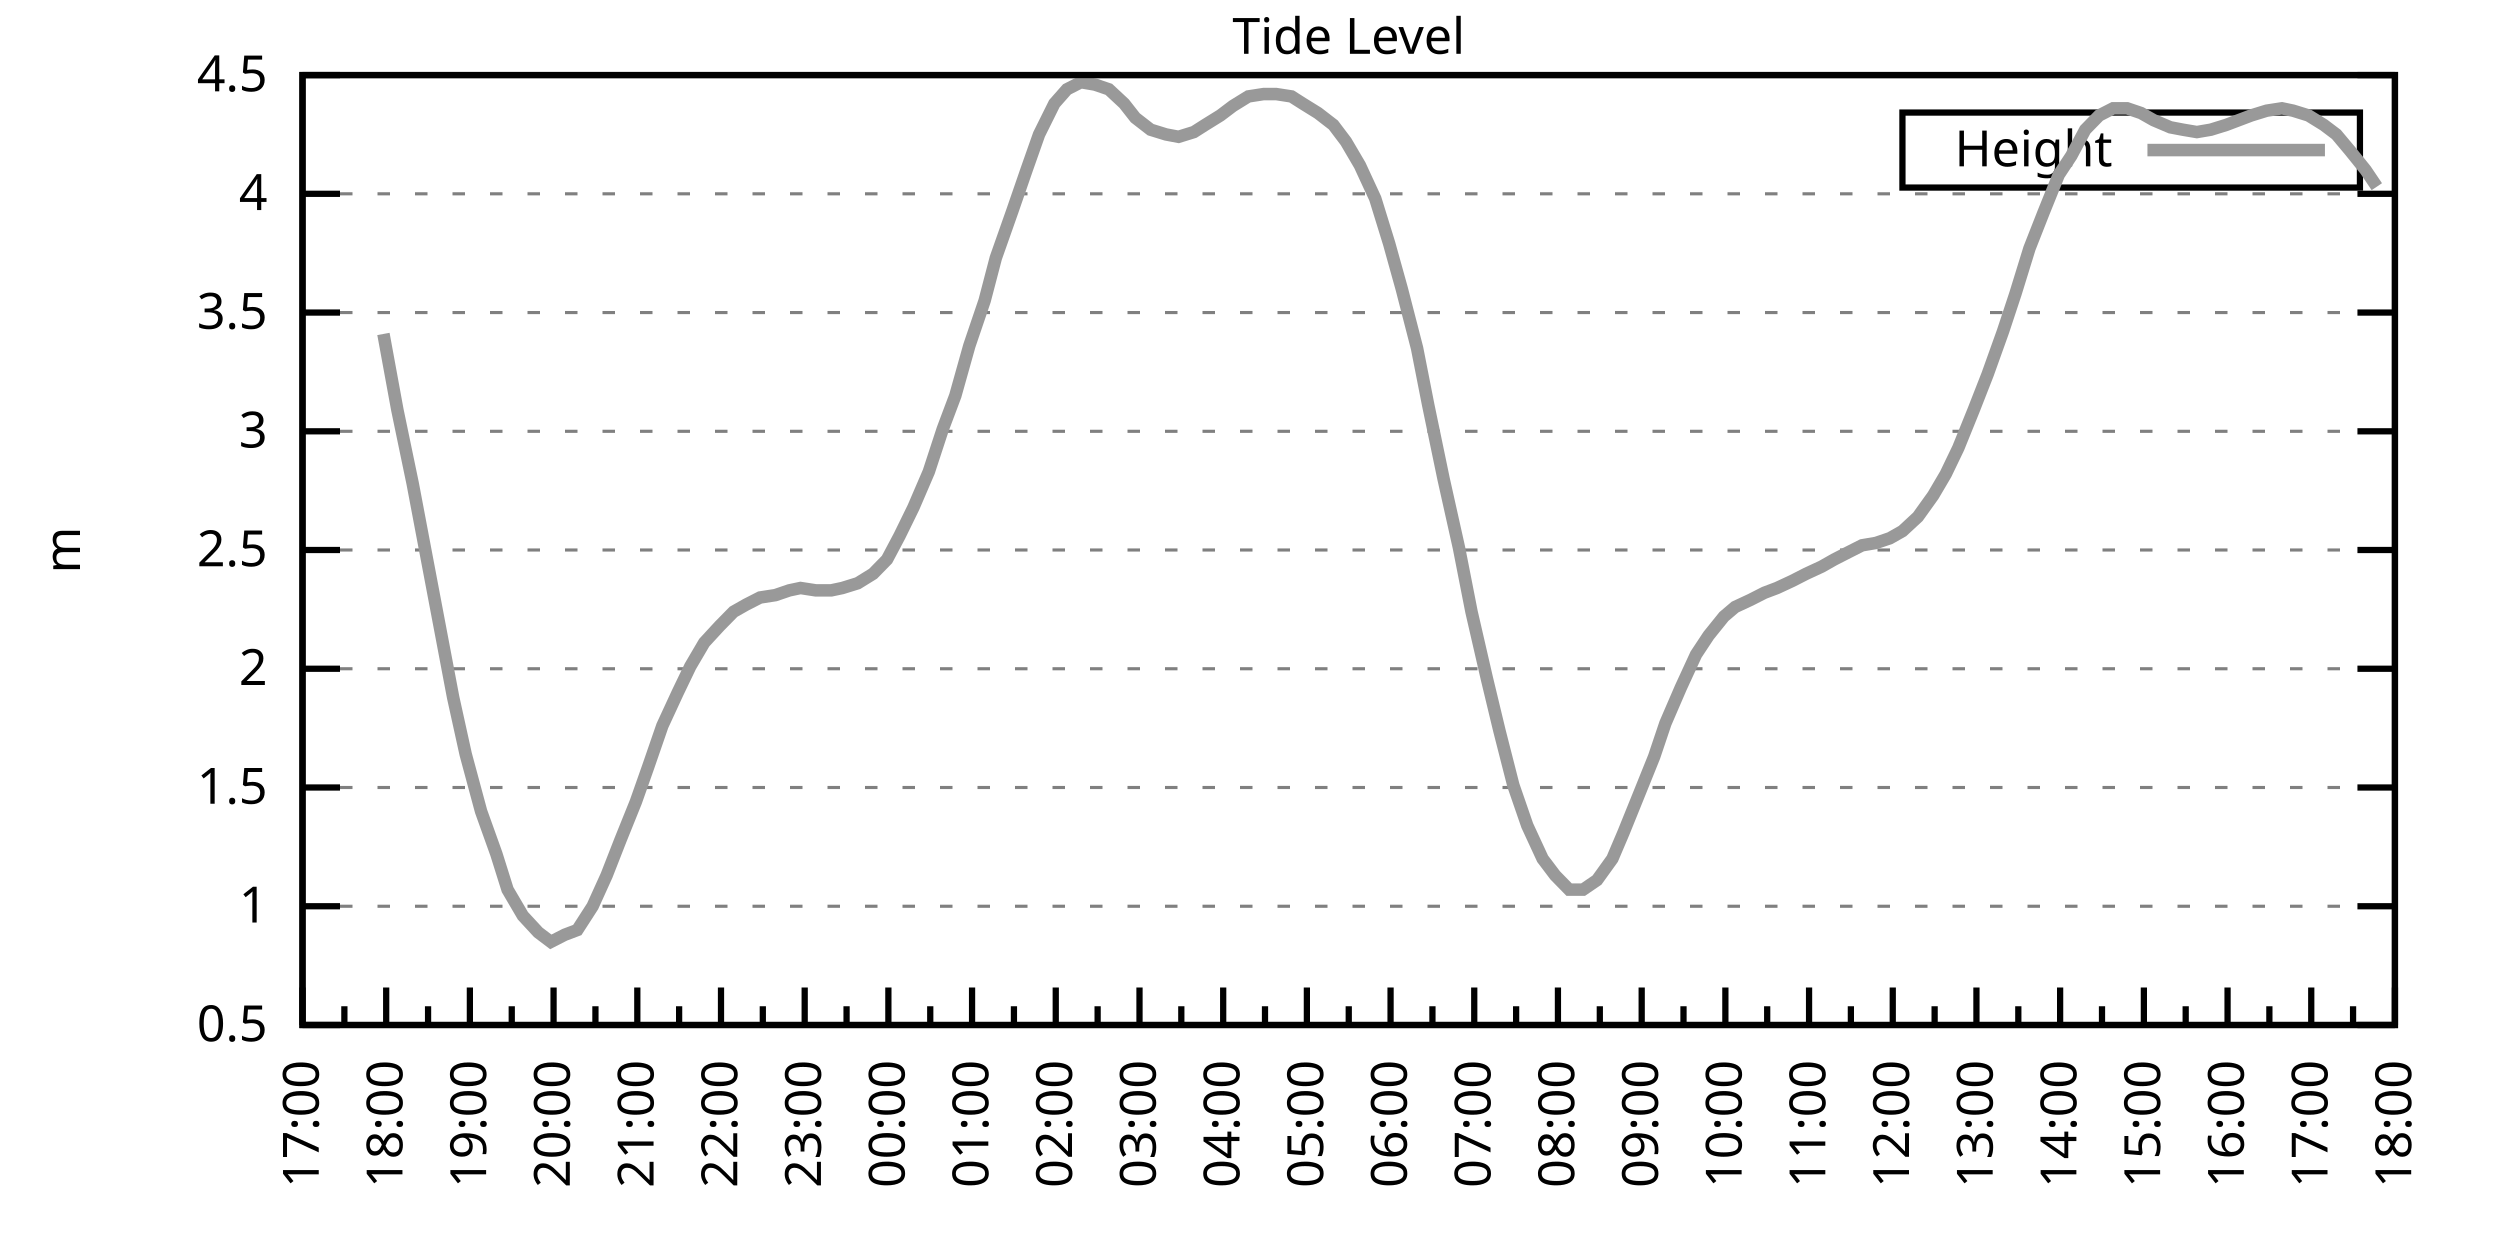
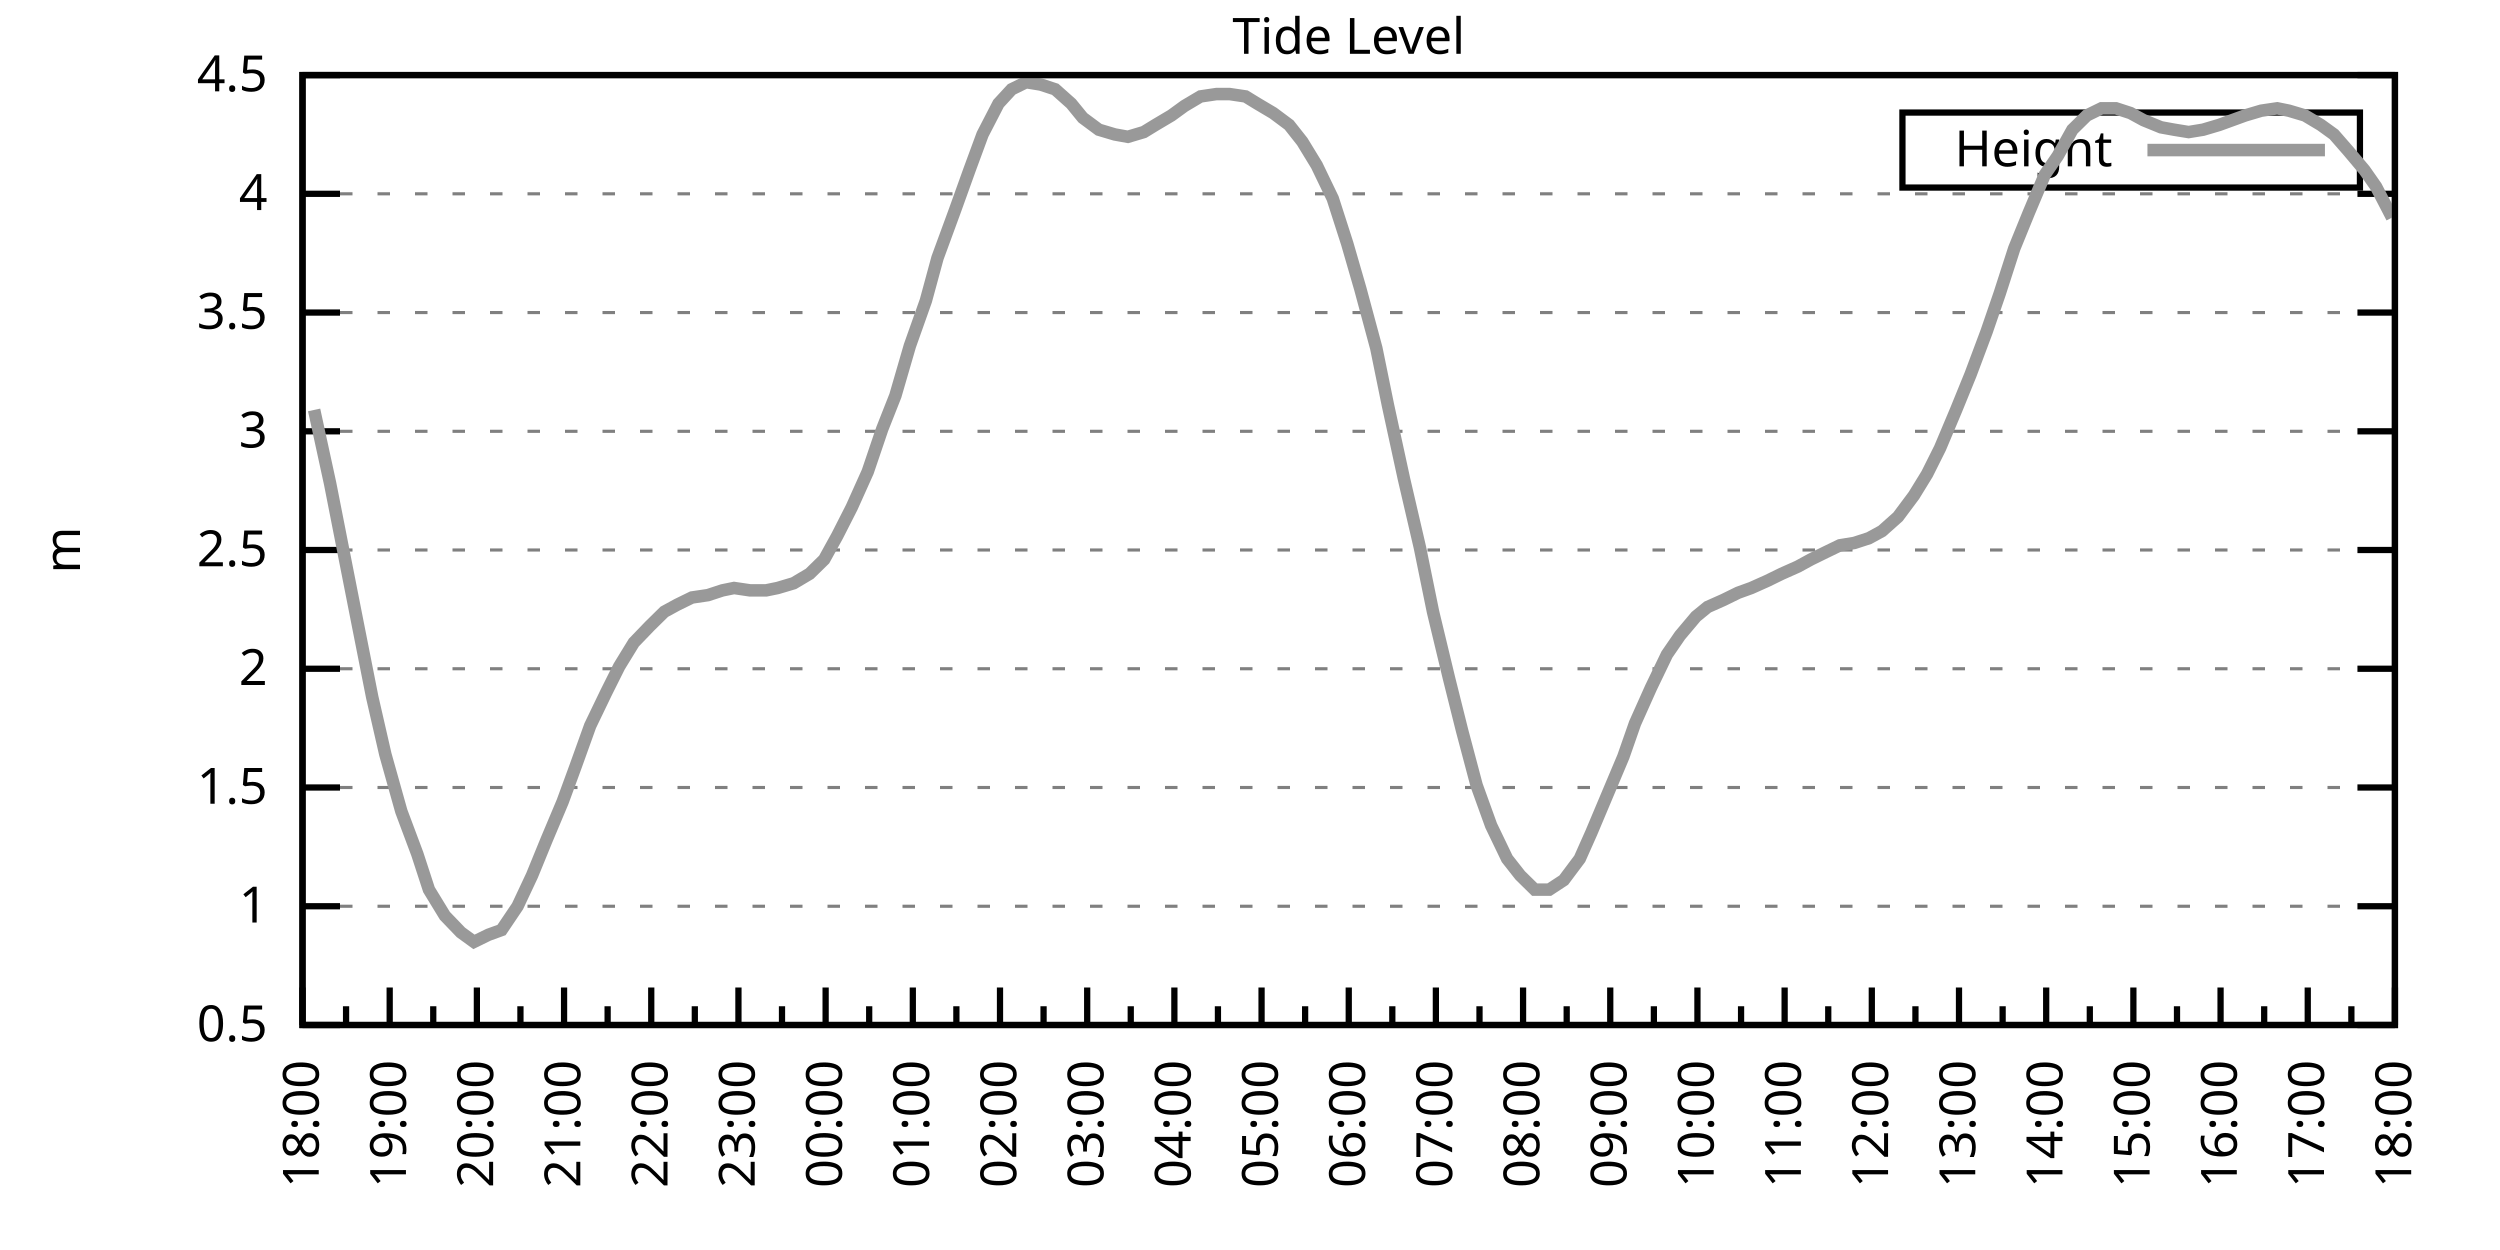
<svg xmlns="http://www.w3.org/2000/svg" xmlns:xlink="http://www.w3.org/1999/xlink" width="400" height="200" viewBox="0 0 400 200">
  <g id="gnuplot_canvas">
    <rect x="0" y="0" width="400" height="200" fill="none" />
    <defs>
      <circle id="gpDot" r="0.5" stroke-width="0.5" stroke="currentColor" />
      <path id="gpPt0" stroke-width="0.333" stroke="currentColor" d="M-1,0 h2 M0,-1 v2" />
      <path id="gpPt1" stroke-width="0.333" stroke="currentColor" d="M-1,-1 L1,1 M1,-1 L-1,1" />
      <path id="gpPt2" stroke-width="0.333" stroke="currentColor" d="M-1,0 L1,0 M0,-1 L0,1 M-1,-1 L1,1 M-1,1 L1,-1" />
      <rect id="gpPt3" stroke-width="0.333" stroke="currentColor" x="-1" y="-1" width="2" height="2" />
      <rect id="gpPt4" stroke-width="0.333" stroke="currentColor" fill="currentColor" x="-1" y="-1" width="2" height="2" />
      <circle id="gpPt5" stroke-width="0.333" stroke="currentColor" cx="0" cy="0" r="1" />
      <use xlink:href="#gpPt5" id="gpPt6" fill="currentColor" stroke="none" />
      <path id="gpPt7" stroke-width="0.333" stroke="currentColor" d="M0,-1.33 L-1.33,0.67 L1.33,0.67 z" />
      <use xlink:href="#gpPt7" id="gpPt8" fill="currentColor" stroke="none" />
      <use xlink:href="#gpPt7" id="gpPt9" stroke="currentColor" transform="rotate(180)" />
      <use xlink:href="#gpPt9" id="gpPt10" fill="currentColor" stroke="none" />
      <use xlink:href="#gpPt3" id="gpPt11" stroke="currentColor" transform="rotate(45)" />
      <use xlink:href="#gpPt11" id="gpPt12" fill="currentColor" stroke="none" />
      <path id="gpPt13" stroke-width="0.333" stroke="currentColor" d="M0,1.330 L1.265,0.411 L0.782,-1.067 L-0.782,-1.076 L-1.265,0.411 z" />
      <use xlink:href="#gpPt13" id="gpPt14" fill="currentColor" stroke="none" />
      <filter id="textbox" filterUnits="objectBoundingBox" x="0" y="0" height="1" width="1">
        <feFlood flood-color="white" flood-opacity="1" result="bgnd" />
        <feComposite in="SourceGraphic" in2="bgnd" operator="atop" />
      </filter>
      <filter id="greybox" filterUnits="objectBoundingBox" x="0" y="0" height="1" width="1">
        <feFlood flood-color="lightgrey" flood-opacity="1" result="grey" />
        <feComposite in="SourceGraphic" in2="grey" operator="atop" />
      </filter>
    </defs>
    <g fill="none" color="white" stroke="currentColor" stroke-width="1.00" stroke-linecap="butt" stroke-linejoin="miter">
</g>
    <g fill="none" color="black" stroke="currentColor" stroke-width="1.00" stroke-linecap="butt" stroke-linejoin="miter">
      <g stroke="none" shape-rendering="crispEdges">
        <polygon fill="rgb(255, 255, 255)" points="48.40,164.00 383.18,164.00 383.18,12.02 48.40,12.02 " />
      </g>
    </g>
    <g fill="none" color="black" stroke="currentColor" stroke-width="1.00" stroke-linecap="butt" stroke-linejoin="miter">
</g>
    <g fill="none" color="black" stroke="black" stroke-width="0.50" stroke-linecap="butt" stroke-linejoin="miter">
</g>
    <g fill="none" color="gray" stroke="currentColor" stroke-width="0.50" stroke-linecap="butt" stroke-linejoin="miter">
      <path stroke="gray" stroke-dasharray="2,4" class="gridline" d="M48.40,164.00 L383.19,164.00  " />
    </g>
    <g fill="none" color="gray" stroke="gray" stroke-width="1.00" stroke-linecap="butt" stroke-linejoin="miter">
</g>
    <g fill="none" color="black" stroke="currentColor" stroke-width="1.00" stroke-linecap="butt" stroke-linejoin="miter">
      <path stroke="black" d="M48.40,164.00 L54.40,164.00 M383.19,164.00 L377.19,164.00  " />
      <g transform="translate(42.80,166.60)" stroke="none" fill="black" font-family="Sans" font-size="8.00" text-anchor="end">
        <text>
          <tspan font-family="Sans"> 0.5</tspan>
        </text>
      </g>
    </g>
    <g fill="none" color="black" stroke="currentColor" stroke-width="1.00" stroke-linecap="butt" stroke-linejoin="miter">
</g>
    <g fill="none" color="black" stroke="black" stroke-width="0.50" stroke-linecap="butt" stroke-linejoin="miter">
</g>
    <g fill="none" color="gray" stroke="currentColor" stroke-width="0.50" stroke-linecap="butt" stroke-linejoin="miter">
      <path stroke="gray" stroke-dasharray="2,4" class="gridline" d="M48.40,145.00 L383.19,145.00  " />
    </g>
    <g fill="none" color="gray" stroke="gray" stroke-width="1.00" stroke-linecap="butt" stroke-linejoin="miter">
</g>
    <g fill="none" color="black" stroke="currentColor" stroke-width="1.00" stroke-linecap="butt" stroke-linejoin="miter">
      <path stroke="black" d="M48.40,145.00 L54.40,145.00 M383.19,145.00 L377.19,145.00  " />
      <g transform="translate(42.80,147.60)" stroke="none" fill="black" font-family="Sans" font-size="8.00" text-anchor="end">
        <text>
          <tspan font-family="Sans"> 1</tspan>
        </text>
      </g>
    </g>
    <g fill="none" color="black" stroke="currentColor" stroke-width="1.00" stroke-linecap="butt" stroke-linejoin="miter">
</g>
    <g fill="none" color="black" stroke="black" stroke-width="0.50" stroke-linecap="butt" stroke-linejoin="miter">
</g>
    <g fill="none" color="gray" stroke="currentColor" stroke-width="0.50" stroke-linecap="butt" stroke-linejoin="miter">
      <path stroke="gray" stroke-dasharray="2,4" class="gridline" d="M48.40,126.00 L383.19,126.00  " />
    </g>
    <g fill="none" color="gray" stroke="gray" stroke-width="1.00" stroke-linecap="butt" stroke-linejoin="miter">
</g>
    <g fill="none" color="black" stroke="currentColor" stroke-width="1.00" stroke-linecap="butt" stroke-linejoin="miter">
      <path stroke="black" d="M48.40,126.00 L54.40,126.00 M383.19,126.00 L377.19,126.00  " />
      <g transform="translate(42.80,128.60)" stroke="none" fill="black" font-family="Sans" font-size="8.00" text-anchor="end">
        <text>
          <tspan font-family="Sans"> 1.5</tspan>
        </text>
      </g>
    </g>
    <g fill="none" color="black" stroke="currentColor" stroke-width="1.00" stroke-linecap="butt" stroke-linejoin="miter">
</g>
    <g fill="none" color="black" stroke="black" stroke-width="0.50" stroke-linecap="butt" stroke-linejoin="miter">
</g>
    <g fill="none" color="gray" stroke="currentColor" stroke-width="0.50" stroke-linecap="butt" stroke-linejoin="miter">
      <path stroke="gray" stroke-dasharray="2,4" class="gridline" d="M48.40,107.00 L383.19,107.00  " />
    </g>
    <g fill="none" color="gray" stroke="gray" stroke-width="1.00" stroke-linecap="butt" stroke-linejoin="miter">
</g>
    <g fill="none" color="black" stroke="currentColor" stroke-width="1.00" stroke-linecap="butt" stroke-linejoin="miter">
      <path stroke="black" d="M48.40,107.00 L54.40,107.00 M383.19,107.00 L377.19,107.00  " />
      <g transform="translate(42.80,109.60)" stroke="none" fill="black" font-family="Sans" font-size="8.00" text-anchor="end">
        <text>
          <tspan font-family="Sans"> 2</tspan>
        </text>
      </g>
    </g>
    <g fill="none" color="black" stroke="currentColor" stroke-width="1.00" stroke-linecap="butt" stroke-linejoin="miter">
</g>
    <g fill="none" color="black" stroke="black" stroke-width="0.50" stroke-linecap="butt" stroke-linejoin="miter">
</g>
    <g fill="none" color="gray" stroke="currentColor" stroke-width="0.50" stroke-linecap="butt" stroke-linejoin="miter">
      <path stroke="gray" stroke-dasharray="2,4" class="gridline" d="M48.40,88.00 L383.19,88.00  " />
    </g>
    <g fill="none" color="gray" stroke="gray" stroke-width="1.00" stroke-linecap="butt" stroke-linejoin="miter">
</g>
    <g fill="none" color="black" stroke="currentColor" stroke-width="1.00" stroke-linecap="butt" stroke-linejoin="miter">
      <path stroke="black" d="M48.40,88.00 L54.40,88.00 M383.19,88.00 L377.19,88.00  " />
      <g transform="translate(42.80,90.60)" stroke="none" fill="black" font-family="Sans" font-size="8.00" text-anchor="end">
        <text>
          <tspan font-family="Sans"> 2.5</tspan>
        </text>
      </g>
    </g>
    <g fill="none" color="black" stroke="currentColor" stroke-width="1.00" stroke-linecap="butt" stroke-linejoin="miter">
</g>
    <g fill="none" color="black" stroke="black" stroke-width="0.50" stroke-linecap="butt" stroke-linejoin="miter">
</g>
    <g fill="none" color="gray" stroke="currentColor" stroke-width="0.50" stroke-linecap="butt" stroke-linejoin="miter">
      <path stroke="gray" stroke-dasharray="2,4" class="gridline" d="M48.40,69.01 L383.19,69.01  " />
    </g>
    <g fill="none" color="gray" stroke="gray" stroke-width="1.00" stroke-linecap="butt" stroke-linejoin="miter">
</g>
    <g fill="none" color="black" stroke="currentColor" stroke-width="1.00" stroke-linecap="butt" stroke-linejoin="miter">
      <path stroke="black" d="M48.40,69.01 L54.40,69.01 M383.19,69.01 L377.19,69.01  " />
      <g transform="translate(42.80,71.61)" stroke="none" fill="black" font-family="Sans" font-size="8.00" text-anchor="end">
        <text>
          <tspan font-family="Sans"> 3</tspan>
        </text>
      </g>
    </g>
    <g fill="none" color="black" stroke="currentColor" stroke-width="1.00" stroke-linecap="butt" stroke-linejoin="miter">
</g>
    <g fill="none" color="black" stroke="black" stroke-width="0.50" stroke-linecap="butt" stroke-linejoin="miter">
</g>
    <g fill="none" color="gray" stroke="currentColor" stroke-width="0.50" stroke-linecap="butt" stroke-linejoin="miter">
      <path stroke="gray" stroke-dasharray="2,4" class="gridline" d="M48.40,50.01 L383.19,50.01  " />
    </g>
    <g fill="none" color="gray" stroke="gray" stroke-width="1.00" stroke-linecap="butt" stroke-linejoin="miter">
</g>
    <g fill="none" color="black" stroke="currentColor" stroke-width="1.00" stroke-linecap="butt" stroke-linejoin="miter">
      <path stroke="black" d="M48.40,50.01 L54.40,50.01 M383.19,50.01 L377.19,50.01  " />
      <g transform="translate(42.80,52.61)" stroke="none" fill="black" font-family="Sans" font-size="8.00" text-anchor="end">
        <text>
          <tspan font-family="Sans"> 3.5</tspan>
        </text>
      </g>
    </g>
    <g fill="none" color="black" stroke="currentColor" stroke-width="1.00" stroke-linecap="butt" stroke-linejoin="miter">
</g>
    <g fill="none" color="black" stroke="black" stroke-width="0.50" stroke-linecap="butt" stroke-linejoin="miter">
</g>
    <g fill="none" color="gray" stroke="currentColor" stroke-width="0.50" stroke-linecap="butt" stroke-linejoin="miter">
      <path stroke="gray" stroke-dasharray="2,4" class="gridline" d="M48.40,31.01 L383.19,31.01  " />
    </g>
    <g fill="none" color="gray" stroke="gray" stroke-width="1.00" stroke-linecap="butt" stroke-linejoin="miter">
</g>
    <g fill="none" color="black" stroke="currentColor" stroke-width="1.00" stroke-linecap="butt" stroke-linejoin="miter">
      <path stroke="black" d="M48.40,31.01 L54.40,31.01 M383.19,31.01 L377.19,31.01  " />
      <g transform="translate(42.80,33.61)" stroke="none" fill="black" font-family="Sans" font-size="8.00" text-anchor="end">
        <text>
          <tspan font-family="Sans"> 4</tspan>
        </text>
      </g>
    </g>
    <g fill="none" color="black" stroke="currentColor" stroke-width="1.00" stroke-linecap="butt" stroke-linejoin="miter">
</g>
    <g fill="none" color="black" stroke="black" stroke-width="0.50" stroke-linecap="butt" stroke-linejoin="miter">
</g>
    <g fill="none" color="gray" stroke="currentColor" stroke-width="0.50" stroke-linecap="butt" stroke-linejoin="miter">
      <path stroke="gray" stroke-dasharray="2,4" class="gridline" d="M48.40,12.01 L383.19,12.01  " />
    </g>
    <g fill="none" color="gray" stroke="gray" stroke-width="1.00" stroke-linecap="butt" stroke-linejoin="miter">
</g>
    <g fill="none" color="black" stroke="currentColor" stroke-width="1.00" stroke-linecap="butt" stroke-linejoin="miter">
      <path stroke="black" d="M48.40,12.01 L54.40,12.01 M383.19,12.01 L377.19,12.01  " />
      <g transform="translate(42.80,14.61)" stroke="none" fill="black" font-family="Sans" font-size="8.00" text-anchor="end">
        <text>
          <tspan font-family="Sans"> 4.5</tspan>
        </text>
      </g>
    </g>
    <g fill="none" color="black" stroke="currentColor" stroke-width="1.00" stroke-linecap="butt" stroke-linejoin="miter">
      <path stroke="black" d="M48.40,164.00 L48.40,158.00  " />
      <g transform="translate(51.00,169.60) rotate(270)" stroke="none" fill="black" font-family="Sans" font-size="8.00" text-anchor="end">
        <text>
+           <tspan font-family="Sans">18:00</tspan>
+         </text>
+       </g>
+     </g>
+     <g fill="none" color="black" stroke="currentColor" stroke-width="1.00" stroke-linecap="butt" stroke-linejoin="miter">
+       <path stroke="black" d="M55.37,164.00 L55.37,161.00 M62.35,164.00 L62.35,158.00  " />
+       <g transform="translate(64.95,169.60) rotate(270)" stroke="none" fill="black" font-family="Sans" font-size="8.00" text-anchor="end">
+         <text>
+           <tspan font-family="Sans">19:00</tspan>
+         </text>
+       </g>
+     </g>
+     <g fill="none" color="black" stroke="currentColor" stroke-width="1.00" stroke-linecap="butt" stroke-linejoin="miter">
+       <path stroke="black" d="M69.32,164.00 L69.32,161.00 M76.30,164.00 L76.30,158.00  " />
+       <g transform="translate(78.90,169.60) rotate(270)" stroke="none" fill="black" font-family="Sans" font-size="8.00" text-anchor="end">
+         <text>
+           <tspan font-family="Sans">20:00</tspan>
+         </text>
+       </g>
+     </g>
+     <g fill="none" color="black" stroke="currentColor" stroke-width="1.00" stroke-linecap="butt" stroke-linejoin="miter">
+       <path stroke="black" d="M83.27,164.00 L83.27,161.00 M90.25,164.00 L90.25,158.00  " />
+       <g transform="translate(92.85,169.60) rotate(270)" stroke="none" fill="black" font-family="Sans" font-size="8.00" text-anchor="end">
+         <text>
+           <tspan font-family="Sans">21:00</tspan>
+         </text>
+       </g>
+     </g>
+     <g fill="none" color="black" stroke="currentColor" stroke-width="1.00" stroke-linecap="butt" stroke-linejoin="miter">
+       <path stroke="black" d="M97.22,164.00 L97.22,161.00 M104.20,164.00 L104.20,158.00  " />
+       <g transform="translate(106.80,169.60) rotate(270)" stroke="none" fill="black" font-family="Sans" font-size="8.00" text-anchor="end">
+         <text>
+           <tspan font-family="Sans">22:00</tspan>
+         </text>
+       </g>
+     </g>
+     <g fill="none" color="black" stroke="currentColor" stroke-width="1.00" stroke-linecap="butt" stroke-linejoin="miter">
+       <path stroke="black" d="M111.17,164.00 L111.17,161.00 M118.15,164.00 L118.15,158.00  " />
+       <g transform="translate(120.75,169.60) rotate(270)" stroke="none" fill="black" font-family="Sans" font-size="8.00" text-anchor="end">
+         <text>
+           <tspan font-family="Sans">23:00</tspan>
+         </text>
+       </g>
+     </g>
+     <g fill="none" color="black" stroke="currentColor" stroke-width="1.00" stroke-linecap="butt" stroke-linejoin="miter">
+       <path stroke="black" d="M125.12,164.00 L125.12,161.00 M132.10,164.00 L132.10,158.00  " />
+       <g transform="translate(134.70,169.60) rotate(270)" stroke="none" fill="black" font-family="Sans" font-size="8.00" text-anchor="end">
+         <text>
+           <tspan font-family="Sans">00:00</tspan>
+         </text>
+       </g>
+     </g>
+     <g fill="none" color="black" stroke="currentColor" stroke-width="1.00" stroke-linecap="butt" stroke-linejoin="miter">
+       <path stroke="black" d="M139.07,164.00 L139.07,161.00 M146.05,164.00 L146.05,158.00  " />
+       <g transform="translate(148.65,169.60) rotate(270)" stroke="none" fill="black" font-family="Sans" font-size="8.00" text-anchor="end">
+         <text>
+           <tspan font-family="Sans">01:00</tspan>
+         </text>
+       </g>
+     </g>
+     <g fill="none" color="black" stroke="currentColor" stroke-width="1.00" stroke-linecap="butt" stroke-linejoin="miter">
+       <path stroke="black" d="M153.02,164.00 L153.02,161.00 M160.00,164.00 L160.00,158.00  " />
+       <g transform="translate(162.60,169.60) rotate(270)" stroke="none" fill="black" font-family="Sans" font-size="8.00" text-anchor="end">
+         <text>
+           <tspan font-family="Sans">02:00</tspan>
+         </text>
+       </g>
+     </g>
+     <g fill="none" color="black" stroke="currentColor" stroke-width="1.00" stroke-linecap="butt" stroke-linejoin="miter">
+       <path stroke="black" d="M166.97,164.00 L166.97,161.00 M173.95,164.00 L173.95,158.00  " />
+       <g transform="translate(176.55,169.60) rotate(270)" stroke="none" fill="black" font-family="Sans" font-size="8.00" text-anchor="end">
+         <text>
+           <tspan font-family="Sans">03:00</tspan>
+         </text>
+       </g>
+     </g>
+     <g fill="none" color="black" stroke="currentColor" stroke-width="1.00" stroke-linecap="butt" stroke-linejoin="miter">
+       <path stroke="black" d="M180.92,164.00 L180.92,161.00 M187.90,164.00 L187.90,158.00  " />
+       <g transform="translate(190.50,169.60) rotate(270)" stroke="none" fill="black" font-family="Sans" font-size="8.00" text-anchor="end">
+         <text>
+           <tspan font-family="Sans">04:00</tspan>
+         </text>
+       </g>
+     </g>
+     <g fill="none" color="black" stroke="currentColor" stroke-width="1.00" stroke-linecap="butt" stroke-linejoin="miter">
+       <path stroke="black" d="M194.87,164.00 L194.87,161.00 M201.85,164.00 L201.85,158.00  " />
+       <g transform="translate(204.45,169.60) rotate(270)" stroke="none" fill="black" font-family="Sans" font-size="8.00" text-anchor="end">
+         <text>
+           <tspan font-family="Sans">05:00</tspan>
+         </text>
+       </g>
+     </g>
+     <g fill="none" color="black" stroke="currentColor" stroke-width="1.00" stroke-linecap="butt" stroke-linejoin="miter">
+       <path stroke="black" d="M208.82,164.00 L208.82,161.00 M215.80,164.00 L215.80,158.00  " />
+       <g transform="translate(218.40,169.60) rotate(270)" stroke="none" fill="black" font-family="Sans" font-size="8.00" text-anchor="end">
+         <text>
+           <tspan font-family="Sans">06:00</tspan>
+         </text>
+       </g>
+     </g>
+     <g fill="none" color="black" stroke="currentColor" stroke-width="1.00" stroke-linecap="butt" stroke-linejoin="miter">
+       <path stroke="black" d="M222.77,164.00 L222.77,161.00 M229.74,164.00 L229.74,158.00  " />
+       <g transform="translate(232.34,169.60) rotate(270)" stroke="none" fill="black" font-family="Sans" font-size="8.00" text-anchor="end">
+         <text>
+           <tspan font-family="Sans">07:00</tspan>
+         </text>
+       </g>
+     </g>
+     <g fill="none" color="black" stroke="currentColor" stroke-width="1.00" stroke-linecap="butt" stroke-linejoin="miter">
+       <path stroke="black" d="M236.72,164.00 L236.72,161.00 M243.69,164.00 L243.69,158.00  " />
+       <g transform="translate(246.29,169.60) rotate(270)" stroke="none" fill="black" font-family="Sans" font-size="8.00" text-anchor="end">
+         <text>
+           <tspan font-family="Sans">08:00</tspan>
+         </text>
+       </g>
+     </g>
+     <g fill="none" color="black" stroke="currentColor" stroke-width="1.00" stroke-linecap="butt" stroke-linejoin="miter">
+       <path stroke="black" d="M250.67,164.00 L250.67,161.00 M257.64,164.00 L257.64,158.00  " />
+       <g transform="translate(260.24,169.60) rotate(270)" stroke="none" fill="black" font-family="Sans" font-size="8.00" text-anchor="end">
+         <text>
+           <tspan font-family="Sans">09:00</tspan>
+         </text>
+       </g>
+     </g>
+     <g fill="none" color="black" stroke="currentColor" stroke-width="1.00" stroke-linecap="butt" stroke-linejoin="miter">
+       <path stroke="black" d="M264.62,164.00 L264.62,161.00 M271.59,164.00 L271.59,158.00  " />
+       <g transform="translate(274.19,169.60) rotate(270)" stroke="none" fill="black" font-family="Sans" font-size="8.00" text-anchor="end">
+         <text>
+           <tspan font-family="Sans">10:00</tspan>
+         </text>
+       </g>
+     </g>
+     <g fill="none" color="black" stroke="currentColor" stroke-width="1.00" stroke-linecap="butt" stroke-linejoin="miter">
+       <path stroke="black" d="M278.57,164.00 L278.57,161.00 M285.54,164.00 L285.54,158.00  " />
+       <g transform="translate(288.14,169.60) rotate(270)" stroke="none" fill="black" font-family="Sans" font-size="8.00" text-anchor="end">
+         <text>
+           <tspan font-family="Sans">11:00</tspan>
+         </text>
+       </g>
+     </g>
+     <g fill="none" color="black" stroke="currentColor" stroke-width="1.00" stroke-linecap="butt" stroke-linejoin="miter">
+       <path stroke="black" d="M292.52,164.00 L292.52,161.00 M299.49,164.00 L299.49,158.00  " />
+       <g transform="translate(302.09,169.60) rotate(270)" stroke="none" fill="black" font-family="Sans" font-size="8.00" text-anchor="end">
+         <text>
+           <tspan font-family="Sans">12:00</tspan>
+         </text>
+       </g>
+     </g>
+     <g fill="none" color="black" stroke="currentColor" stroke-width="1.00" stroke-linecap="butt" stroke-linejoin="miter">
+       <path stroke="black" d="M306.47,164.00 L306.47,161.00 M313.44,164.00 L313.44,158.00  " />
+       <g transform="translate(316.04,169.60) rotate(270)" stroke="none" fill="black" font-family="Sans" font-size="8.00" text-anchor="end">
+         <text>
+           <tspan font-family="Sans">13:00</tspan>
+         </text>
+       </g>
+     </g>
+     <g fill="none" color="black" stroke="currentColor" stroke-width="1.00" stroke-linecap="butt" stroke-linejoin="miter">
+       <path stroke="black" d="M320.42,164.00 L320.42,161.00 M327.39,164.00 L327.39,158.00  " />
+       <g transform="translate(329.99,169.60) rotate(270)" stroke="none" fill="black" font-family="Sans" font-size="8.00" text-anchor="end">
+         <text>
+           <tspan font-family="Sans">14:00</tspan>
+         </text>
+       </g>
+     </g>
+     <g fill="none" color="black" stroke="currentColor" stroke-width="1.00" stroke-linecap="butt" stroke-linejoin="miter">
+       <path stroke="black" d="M334.37,164.00 L334.37,161.00 M341.34,164.00 L341.34,158.00  " />
+       <g transform="translate(343.94,169.60) rotate(270)" stroke="none" fill="black" font-family="Sans" font-size="8.00" text-anchor="end">
+         <text>
+           <tspan font-family="Sans">15:00</tspan>
+         </text>
+       </g>
+     </g>
+     <g fill="none" color="black" stroke="currentColor" stroke-width="1.00" stroke-linecap="butt" stroke-linejoin="miter">
+       <path stroke="black" d="M348.32,164.00 L348.32,161.00 M355.29,164.00 L355.29,158.00  " />
+       <g transform="translate(357.89,169.60) rotate(270)" stroke="none" fill="black" font-family="Sans" font-size="8.00" text-anchor="end">
+         <text>
+           <tspan font-family="Sans">16:00</tspan>
+         </text>
+       </g>
+     </g>
+     <g fill="none" color="black" stroke="currentColor" stroke-width="1.00" stroke-linecap="butt" stroke-linejoin="miter">
+       <path stroke="black" d="M362.27,164.00 L362.27,161.00 M369.24,164.00 L369.24,158.00  " />
+       <g transform="translate(371.84,169.60) rotate(270)" stroke="none" fill="black" font-family="Sans" font-size="8.00" text-anchor="end">
+         <text>
          <tspan font-family="Sans">17:00</tspan>
        </text>
      </g>
    </g>
    <g fill="none" color="black" stroke="currentColor" stroke-width="1.00" stroke-linecap="butt" stroke-linejoin="miter">
-       <path stroke="black" d="M55.10,164.00 L55.10,161.00 M61.79,164.00 L61.79,158.00  " />
-       <g transform="translate(64.39,169.60) rotate(270)" stroke="none" fill="black" font-family="Sans" font-size="8.00" text-anchor="end">
-         <text>
-           <tspan font-family="Sans">18:00</tspan>
-         </text>
-       </g>
-     </g>
-     <g fill="none" color="black" stroke="currentColor" stroke-width="1.00" stroke-linecap="butt" stroke-linejoin="miter">
-       <path stroke="black" d="M68.49,164.00 L68.49,161.00 M75.18,164.00 L75.18,158.00  " />
-       <g transform="translate(77.78,169.60) rotate(270)" stroke="none" fill="black" font-family="Sans" font-size="8.00" text-anchor="end">
-         <text>
-           <tspan font-family="Sans">19:00</tspan>
-         </text>
-       </g>
-     </g>
-     <g fill="none" color="black" stroke="currentColor" stroke-width="1.00" stroke-linecap="butt" stroke-linejoin="miter">
-       <path stroke="black" d="M81.88,164.00 L81.88,161.00 M88.57,164.00 L88.57,158.00  " />
-       <g transform="translate(91.17,169.60) rotate(270)" stroke="none" fill="black" font-family="Sans" font-size="8.00" text-anchor="end">
-         <text>
-           <tspan font-family="Sans">20:00</tspan>
-         </text>
-       </g>
-     </g>
-     <g fill="none" color="black" stroke="currentColor" stroke-width="1.00" stroke-linecap="butt" stroke-linejoin="miter">
-       <path stroke="black" d="M95.27,164.00 L95.27,161.00 M101.97,164.00 L101.97,158.00  " />
-       <g transform="translate(104.57,169.60) rotate(270)" stroke="none" fill="black" font-family="Sans" font-size="8.00" text-anchor="end">
-         <text>
-           <tspan font-family="Sans">21:00</tspan>
-         </text>
-       </g>
-     </g>
-     <g fill="none" color="black" stroke="currentColor" stroke-width="1.00" stroke-linecap="butt" stroke-linejoin="miter">
-       <path stroke="black" d="M108.66,164.00 L108.66,161.00 M115.36,164.00 L115.36,158.00  " />
-       <g transform="translate(117.96,169.60) rotate(270)" stroke="none" fill="black" font-family="Sans" font-size="8.00" text-anchor="end">
-         <text>
-           <tspan font-family="Sans">22:00</tspan>
-         </text>
-       </g>
-     </g>
-     <g fill="none" color="black" stroke="currentColor" stroke-width="1.00" stroke-linecap="butt" stroke-linejoin="miter">
-       <path stroke="black" d="M122.05,164.00 L122.05,161.00 M128.75,164.00 L128.75,158.00  " />
-       <g transform="translate(131.35,169.60) rotate(270)" stroke="none" fill="black" font-family="Sans" font-size="8.00" text-anchor="end">
-         <text>
-           <tspan font-family="Sans">23:00</tspan>
-         </text>
-       </g>
-     </g>
-     <g fill="none" color="black" stroke="currentColor" stroke-width="1.00" stroke-linecap="butt" stroke-linejoin="miter">
-       <path stroke="black" d="M135.45,164.00 L135.45,161.00 M142.14,164.00 L142.14,158.00  " />
-       <g transform="translate(144.74,169.60) rotate(270)" stroke="none" fill="black" font-family="Sans" font-size="8.00" text-anchor="end">
-         <text>
-           <tspan font-family="Sans">00:00</tspan>
-         </text>
-       </g>
-     </g>
-     <g fill="none" color="black" stroke="currentColor" stroke-width="1.00" stroke-linecap="butt" stroke-linejoin="miter">
-       <path stroke="black" d="M148.84,164.00 L148.84,161.00 M155.53,164.00 L155.53,158.00  " />
-       <g transform="translate(158.13,169.60) rotate(270)" stroke="none" fill="black" font-family="Sans" font-size="8.00" text-anchor="end">
-         <text>
-           <tspan font-family="Sans">01:00</tspan>
-         </text>
-       </g>
-     </g>
-     <g fill="none" color="black" stroke="currentColor" stroke-width="1.00" stroke-linecap="butt" stroke-linejoin="miter">
-       <path stroke="black" d="M162.23,164.00 L162.23,161.00 M168.92,164.00 L168.92,158.00  " />
-       <g transform="translate(171.52,169.60) rotate(270)" stroke="none" fill="black" font-family="Sans" font-size="8.00" text-anchor="end">
-         <text>
-           <tspan font-family="Sans">02:00</tspan>
-         </text>
-       </g>
-     </g>
-     <g fill="none" color="black" stroke="currentColor" stroke-width="1.00" stroke-linecap="butt" stroke-linejoin="miter">
-       <path stroke="black" d="M175.62,164.00 L175.62,161.00 M182.32,164.00 L182.32,158.00  " />
-       <g transform="translate(184.92,169.60) rotate(270)" stroke="none" fill="black" font-family="Sans" font-size="8.00" text-anchor="end">
-         <text>
-           <tspan font-family="Sans">03:00</tspan>
-         </text>
-       </g>
-     </g>
-     <g fill="none" color="black" stroke="currentColor" stroke-width="1.00" stroke-linecap="butt" stroke-linejoin="miter">
-       <path stroke="black" d="M189.01,164.00 L189.01,161.00 M195.71,164.00 L195.71,158.00  " />
-       <g transform="translate(198.31,169.60) rotate(270)" stroke="none" fill="black" font-family="Sans" font-size="8.00" text-anchor="end">
-         <text>
-           <tspan font-family="Sans">04:00</tspan>
-         </text>
-       </g>
-     </g>
-     <g fill="none" color="black" stroke="currentColor" stroke-width="1.00" stroke-linecap="butt" stroke-linejoin="miter">
-       <path stroke="black" d="M202.40,164.00 L202.40,161.00 M209.10,164.00 L209.10,158.00  " />
-       <g transform="translate(211.70,169.60) rotate(270)" stroke="none" fill="black" font-family="Sans" font-size="8.00" text-anchor="end">
-         <text>
-           <tspan font-family="Sans">05:00</tspan>
-         </text>
-       </g>
-     </g>
-     <g fill="none" color="black" stroke="currentColor" stroke-width="1.00" stroke-linecap="butt" stroke-linejoin="miter">
-       <path stroke="black" d="M215.80,164.00 L215.80,161.00 M222.49,164.00 L222.49,158.00  " />
-       <g transform="translate(225.09,169.60) rotate(270)" stroke="none" fill="black" font-family="Sans" font-size="8.00" text-anchor="end">
-         <text>
-           <tspan font-family="Sans">06:00</tspan>
-         </text>
-       </g>
-     </g>
-     <g fill="none" color="black" stroke="currentColor" stroke-width="1.00" stroke-linecap="butt" stroke-linejoin="miter">
-       <path stroke="black" d="M229.19,164.00 L229.19,161.00 M235.88,164.00 L235.88,158.00  " />
-       <g transform="translate(238.48,169.60) rotate(270)" stroke="none" fill="black" font-family="Sans" font-size="8.00" text-anchor="end">
-         <text>
-           <tspan font-family="Sans">07:00</tspan>
-         </text>
-       </g>
-     </g>
-     <g fill="none" color="black" stroke="currentColor" stroke-width="1.00" stroke-linecap="butt" stroke-linejoin="miter">
-       <path stroke="black" d="M242.58,164.00 L242.58,161.00 M249.27,164.00 L249.27,158.00  " />
-       <g transform="translate(251.87,169.60) rotate(270)" stroke="none" fill="black" font-family="Sans" font-size="8.00" text-anchor="end">
-         <text>
-           <tspan font-family="Sans">08:00</tspan>
-         </text>
-       </g>
-     </g>
-     <g fill="none" color="black" stroke="currentColor" stroke-width="1.00" stroke-linecap="butt" stroke-linejoin="miter">
-       <path stroke="black" d="M255.97,164.00 L255.97,161.00 M262.67,164.00 L262.67,158.00  " />
-       <g transform="translate(265.27,169.60) rotate(270)" stroke="none" fill="black" font-family="Sans" font-size="8.00" text-anchor="end">
-         <text>
-           <tspan font-family="Sans">09:00</tspan>
-         </text>
-       </g>
-     </g>
-     <g fill="none" color="black" stroke="currentColor" stroke-width="1.00" stroke-linecap="butt" stroke-linejoin="miter">
-       <path stroke="black" d="M269.36,164.00 L269.36,161.00 M276.06,164.00 L276.06,158.00  " />
-       <g transform="translate(278.66,169.60) rotate(270)" stroke="none" fill="black" font-family="Sans" font-size="8.00" text-anchor="end">
-         <text>
-           <tspan font-family="Sans">10:00</tspan>
-         </text>
-       </g>
-     </g>
-     <g fill="none" color="black" stroke="currentColor" stroke-width="1.00" stroke-linecap="butt" stroke-linejoin="miter">
-       <path stroke="black" d="M282.75,164.00 L282.75,161.00 M289.45,164.00 L289.45,158.00  " />
-       <g transform="translate(292.05,169.60) rotate(270)" stroke="none" fill="black" font-family="Sans" font-size="8.00" text-anchor="end">
-         <text>
-           <tspan font-family="Sans">11:00</tspan>
-         </text>
-       </g>
-     </g>
-     <g fill="none" color="black" stroke="currentColor" stroke-width="1.00" stroke-linecap="butt" stroke-linejoin="miter">
-       <path stroke="black" d="M296.14,164.00 L296.14,161.00 M302.84,164.00 L302.84,158.00  " />
-       <g transform="translate(305.44,169.60) rotate(270)" stroke="none" fill="black" font-family="Sans" font-size="8.00" text-anchor="end">
-         <text>
-           <tspan font-family="Sans">12:00</tspan>
-         </text>
-       </g>
-     </g>
-     <g fill="none" color="black" stroke="currentColor" stroke-width="1.00" stroke-linecap="butt" stroke-linejoin="miter">
-       <path stroke="black" d="M309.54,164.00 L309.54,161.00 M316.23,164.00 L316.23,158.00  " />
-       <g transform="translate(318.83,169.60) rotate(270)" stroke="none" fill="black" font-family="Sans" font-size="8.00" text-anchor="end">
-         <text>
-           <tspan font-family="Sans">13:00</tspan>
-         </text>
-       </g>
-     </g>
-     <g fill="none" color="black" stroke="currentColor" stroke-width="1.00" stroke-linecap="butt" stroke-linejoin="miter">
-       <path stroke="black" d="M322.93,164.00 L322.93,161.00 M329.62,164.00 L329.62,158.00  " />
-       <g transform="translate(332.22,169.60) rotate(270)" stroke="none" fill="black" font-family="Sans" font-size="8.00" text-anchor="end">
-         <text>
-           <tspan font-family="Sans">14:00</tspan>
-         </text>
-       </g>
-     </g>
-     <g fill="none" color="black" stroke="currentColor" stroke-width="1.00" stroke-linecap="butt" stroke-linejoin="miter">
-       <path stroke="black" d="M336.32,164.00 L336.32,161.00 M343.02,164.00 L343.02,158.00  " />
-       <g transform="translate(345.62,169.60) rotate(270)" stroke="none" fill="black" font-family="Sans" font-size="8.00" text-anchor="end">
-         <text>
-           <tspan font-family="Sans">15:00</tspan>
-         </text>
-       </g>
-     </g>
-     <g fill="none" color="black" stroke="currentColor" stroke-width="1.00" stroke-linecap="butt" stroke-linejoin="miter">
-       <path stroke="black" d="M349.71,164.00 L349.71,161.00 M356.41,164.00 L356.41,158.00  " />
-       <g transform="translate(359.01,169.60) rotate(270)" stroke="none" fill="black" font-family="Sans" font-size="8.00" text-anchor="end">
-         <text>
-           <tspan font-family="Sans">16:00</tspan>
-         </text>
-       </g>
-     </g>
-     <g fill="none" color="black" stroke="currentColor" stroke-width="1.00" stroke-linecap="butt" stroke-linejoin="miter">
-       <path stroke="black" d="M363.10,164.00 L363.10,161.00 M369.80,164.00 L369.80,158.00  " />
-       <g transform="translate(372.40,169.60) rotate(270)" stroke="none" fill="black" font-family="Sans" font-size="8.00" text-anchor="end">
-         <text>
-           <tspan font-family="Sans">17:00</tspan>
-         </text>
-       </g>
-     </g>
-     <g fill="none" color="black" stroke="currentColor" stroke-width="1.00" stroke-linecap="butt" stroke-linejoin="miter">
-       <path stroke="black" d="M376.49,164.00 L376.49,161.00 M383.19,164.00 L383.19,158.00  " />
+       <path stroke="black" d="M376.22,164.00 L376.22,161.00 M383.19,164.00 L383.19,158.00  " />
      <g transform="translate(385.79,169.60) rotate(270)" stroke="none" fill="black" font-family="Sans" font-size="8.00" text-anchor="end">
        <text>
          <tspan font-family="Sans">18:00</tspan>
        </text>
      </g>
    </g>
    <g fill="none" color="black" stroke="currentColor" stroke-width="1.00" stroke-linecap="butt" stroke-linejoin="miter">
</g>
    <g fill="none" color="black" stroke="currentColor" stroke-width="1.00" stroke-linecap="butt" stroke-linejoin="miter">
      <path stroke="black" d="M48.40,12.01 L48.40,164.00 L383.19,164.00 L383.19,12.01 L48.40,12.01 Z  " />
    </g>
    <g fill="none" color="black" stroke="currentColor" stroke-width="1.00" stroke-linecap="butt" stroke-linejoin="miter">
      <g transform="translate(12.80,88.01) rotate(270)" stroke="none" fill="black" font-family="Sans" font-size="8.00" text-anchor="middle">
        <text>
          <tspan font-family="Sans">m</tspan>
        </text>
      </g>
    </g>
    <g fill="none" color="black" stroke="currentColor" stroke-width="1.00" stroke-linecap="butt" stroke-linejoin="miter">
</g>
    <g fill="none" color="black" stroke="currentColor" stroke-width="1.00" stroke-linecap="butt" stroke-linejoin="miter">
      <path stroke="black" d="M304.39,30.01 L304.39,18.01 L377.59,18.01 L377.59,30.01 L304.39,30.01 Z  " />
    </g>
    <g id="Tide_level_plot_1">
      <g fill="none" color="white" stroke="black" stroke-width="2.00" stroke-linecap="butt" stroke-linejoin="miter">
</g>
      <g fill="none" color="black" stroke="currentColor" stroke-width="2.00" stroke-linecap="butt" stroke-linejoin="miter">
        <g transform="translate(337.99,26.61)" stroke="none" fill="black" font-family="Sans" font-size="8.00" text-anchor="end">
          <text>
            <tspan font-family="Sans">Height</tspan>
          </text>
        </g>
      </g>
      <g fill="none" color="black" stroke="currentColor" stroke-width="2.00" stroke-linecap="butt" stroke-linejoin="miter">
-         <path stroke="rgb(153, 153, 153)" d="M343.59,24.01 L371.99,24.01 M61.35,53.43 L63.58,65.59 L66.03,77.37 L68.04,88.00 L70.27,99.78 L72.50,111.56   L74.51,120.68 L76.97,129.80 L79.42,136.64 L81.21,142.34 L83.66,146.52 L86.12,149.18 L88.13,150.70 L90.36,149.56   L92.37,148.80 L94.82,145.00 L97.06,140.06 L99.29,134.36 L101.74,128.28 L103.75,122.58 L105.98,116.12 L108.44,110.80   L110.45,106.62 L112.68,102.82 L115.13,100.16 L117.37,97.88 L119.38,96.74 L121.61,95.60 L124.06,95.22 L126.29,94.46   L128.08,94.08 L130.54,94.46 L132.99,94.46 L134.78,94.08 L137.23,93.32 L139.69,91.80 L141.92,89.52 L143.93,85.73   L146.16,81.17 L148.61,75.47 L150.85,68.63 L152.85,63.31 L155.09,55.33 L157.54,48.11 L159.33,41.27 L162.01,33.67   L164.24,27.21 L166.25,21.51 L168.70,16.57 L170.71,14.29 L172.94,13.15 L175.17,13.53 L177.41,14.29 L179.86,16.57   L181.65,18.85 L184.10,20.75 L186.56,21.51 L188.57,21.89 L191.02,21.13 L192.81,19.99 L195.26,18.47 L197.27,16.95   L199.73,15.43 L202.18,15.05 L204.19,15.05 L206.64,15.43 L208.43,16.57 L210.88,18.09 L213.34,19.99 L215.35,22.65   L217.58,26.45 L220.04,31.77 L222.27,38.99 L224.28,46.21 L226.73,55.71 L228.52,64.83 L230.97,76.61 L233.43,87.63   L235.44,97.88 L237.89,108.52 L239.90,116.88 L242.13,125.62 L244.36,132.08 L246.82,137.40 L248.83,140.06 L251.06,142.34   L253.29,142.34 L255.52,140.82 L257.98,137.40 L259.76,133.22 L262.22,127.14 L264.67,121.06 L266.46,115.74 L268.92,110.04   L271.37,104.72 L273.38,101.68 L275.83,98.64 L277.62,97.12 L280.07,95.98 L282.31,94.84 L284.32,94.08 L286.77,92.94   L289.00,91.80 L291.46,90.66 L293.47,89.52 L295.70,88.38 L297.93,87.25 L300.16,86.87 L302.39,86.11 L304.40,84.97   L306.86,82.69 L309.31,79.27 L311.32,75.85 L313.33,71.67 L315.79,65.59 L318.02,59.89 L320.47,53.05 L322.48,46.97   L324.71,39.75 L326.95,34.05 L329.40,27.97 L331.41,24.93 L333.64,20.75 L335.87,18.47 L338.10,17.33 L340.34,17.33   L342.57,18.09 L344.58,19.23 L347.26,20.37 L349.26,20.75 L351.50,21.13 L353.73,20.75 L356.18,19.99 L358.19,19.23   L360.20,18.47 L362.66,17.71 L365.11,17.33 L366.90,17.71 L369.35,18.47 L371.81,19.99 L373.82,21.51 L376.05,24.17   L378.50,27.21 L380.29,29.87  " />
+         <path stroke="rgb(153, 153, 153)" d="M343.59,24.01 L371.99,24.01 M50.26,65.59 L52.82,77.37 L54.91,88.00 L57.23,99.78 L59.56,111.56 L61.65,120.68   L64.21,129.80 L66.77,136.64 L68.63,142.34 L71.18,146.52 L73.74,149.18 L75.83,150.70 L78.16,149.56 L80.25,148.80   L82.81,145.00 L85.13,140.06 L87.46,134.36 L90.02,128.28 L92.11,122.58 L94.43,116.12 L96.99,110.80 L99.08,106.62   L101.41,102.82 L103.97,100.16 L106.29,97.88 L108.38,96.74 L110.71,95.60 L113.27,95.22 L115.59,94.46 L117.45,94.08   L120.01,94.46 L122.57,94.46 L124.43,94.08 L126.98,93.32 L129.54,91.80 L131.87,89.52 L133.96,85.73 L136.28,81.17   L138.84,75.47 L141.16,68.63 L143.26,63.31 L145.58,55.33 L148.14,48.11 L150.00,41.27 L152.79,33.67 L155.11,27.21   L157.21,21.51 L159.76,16.57 L161.86,14.29 L164.18,13.15 L166.51,13.53 L168.83,14.29 L171.39,16.57 L173.25,18.85   L175.81,20.75 L178.36,21.51 L180.46,21.89 L183.01,21.13 L184.87,19.99 L187.43,18.47 L189.52,16.95 L192.08,15.43   L194.64,15.05 L196.73,15.05 L199.29,15.43 L201.15,16.57 L203.71,18.09 L206.26,19.99 L208.36,22.65 L210.68,26.45   L213.24,31.77 L215.56,38.99 L217.65,46.21 L220.21,55.71 L222.07,64.83 L224.63,76.61 L227.19,87.63 L229.28,97.88   L231.84,108.52 L233.93,116.88 L236.25,125.62 L238.58,132.08 L241.14,137.40 L243.23,140.06 L245.55,142.34 L247.88,142.34   L250.20,140.82 L252.76,137.40 L254.62,133.22 L257.18,127.14 L259.74,121.06 L261.60,115.74 L264.15,110.04 L266.71,104.72   L268.80,101.68 L271.36,98.64 L273.22,97.12 L275.78,95.98 L278.10,94.84 L280.20,94.08 L282.75,92.94 L285.08,91.80   L287.64,90.66 L289.73,89.52 L292.05,88.38 L294.38,87.25 L296.70,86.87 L299.03,86.11 L301.12,84.97 L303.68,82.69   L306.23,79.27 L308.33,75.85 L310.42,71.67 L312.98,65.59 L315.30,59.89 L317.86,53.05 L319.95,46.97 L322.28,39.75   L324.60,34.05 L327.16,27.97 L329.25,24.93 L331.58,20.75 L333.90,18.47 L336.23,17.33 L338.55,17.33 L340.88,18.09   L342.97,19.23 L345.76,20.37 L347.85,20.75 L350.18,21.13 L352.50,20.75 L355.06,19.99 L357.15,19.23 L359.24,18.47   L361.80,17.71 L364.36,17.33 L366.22,17.71 L368.78,18.47 L371.33,19.99 L373.43,21.51 L375.75,24.17 L378.31,27.21   L380.17,29.87 L382.73,34.81  " />
      </g>
    </g>
    <g fill="none" color="black" stroke="currentColor" stroke-width="2.00" stroke-linecap="butt" stroke-linejoin="miter">
</g>
    <g fill="none" color="black" stroke="black" stroke-width="1.00" stroke-linecap="butt" stroke-linejoin="miter">
</g>
    <g fill="none" color="black" stroke="currentColor" stroke-width="1.00" stroke-linecap="butt" stroke-linejoin="miter">
      <path stroke="black" d="M48.40,12.01 L48.40,164.00 L383.19,164.00 L383.19,12.01 L48.40,12.01 Z  " />
    </g>
    <g fill="none" color="black" stroke="currentColor" stroke-width="1.00" stroke-linecap="butt" stroke-linejoin="miter">
      <g transform="translate(215.79,8.61)" stroke="none" fill="black" font-family="Sans" font-size="8.00" text-anchor="middle">
        <text>
          <tspan font-family="Sans">Tide Level</tspan>
        </text>
      </g>
    </g>
    <g fill="none" color="black" stroke="currentColor" stroke-width="1.00" stroke-linecap="butt" stroke-linejoin="miter">
</g>
  </g>
</svg>
